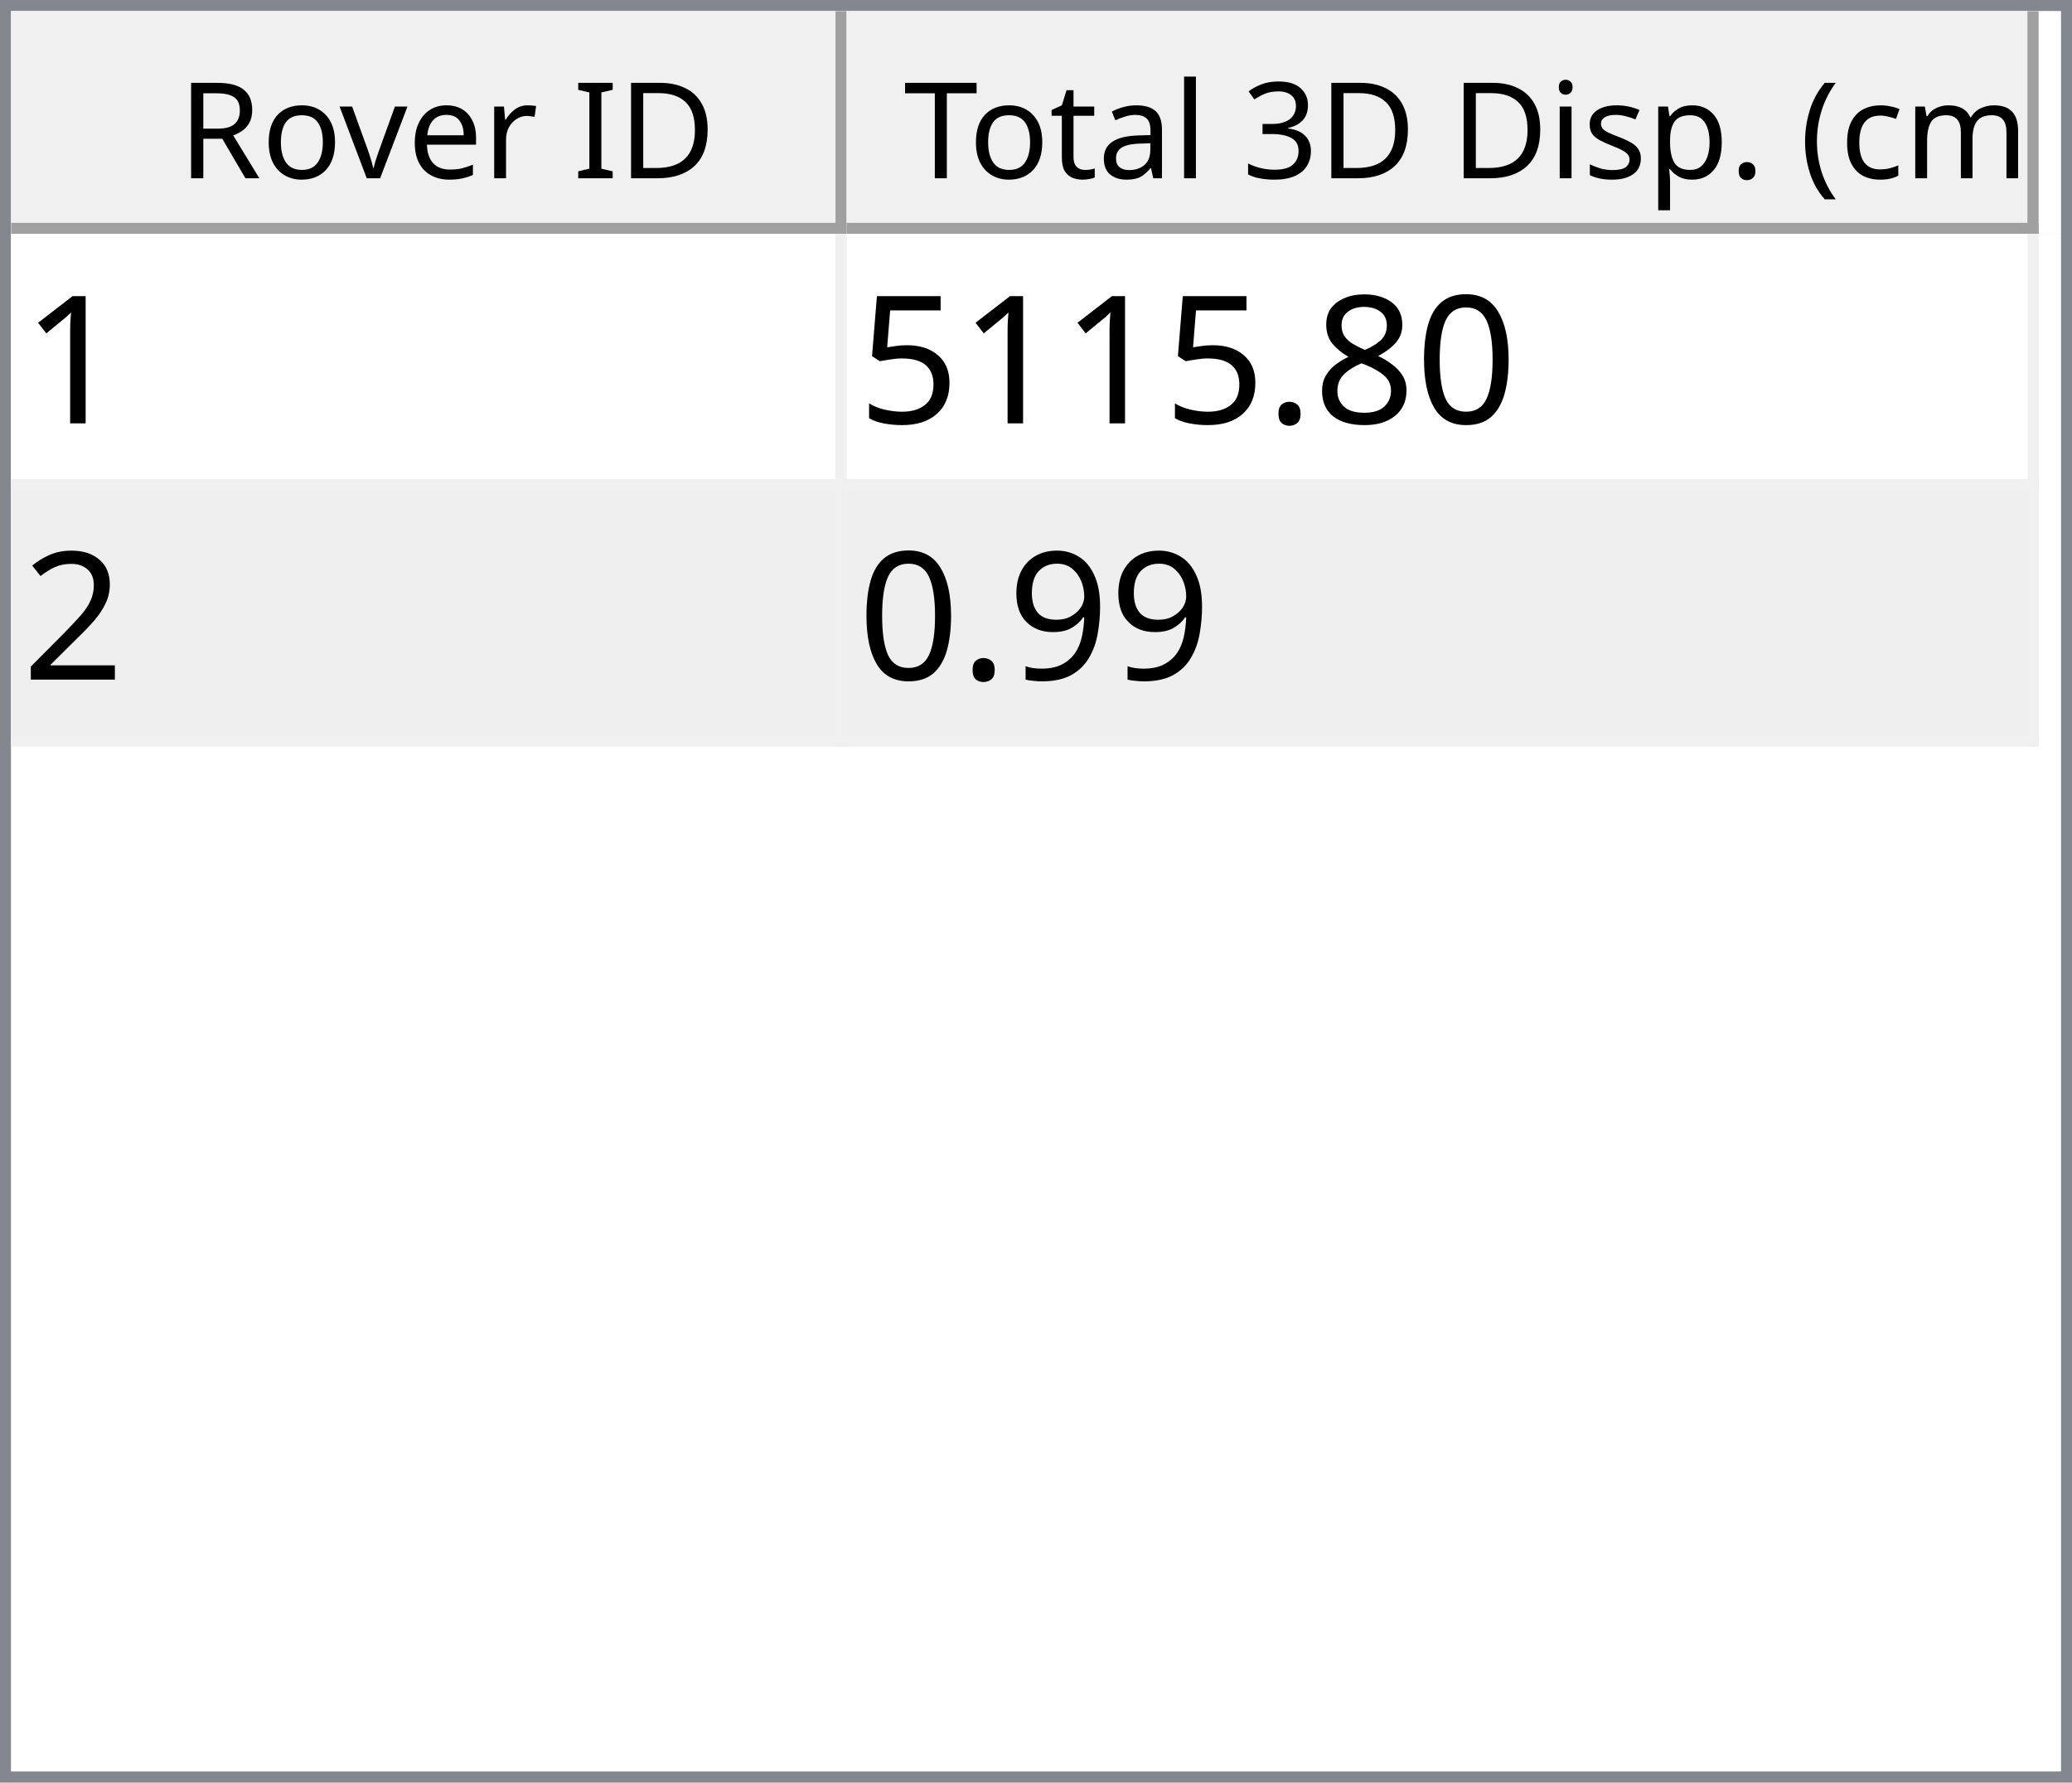
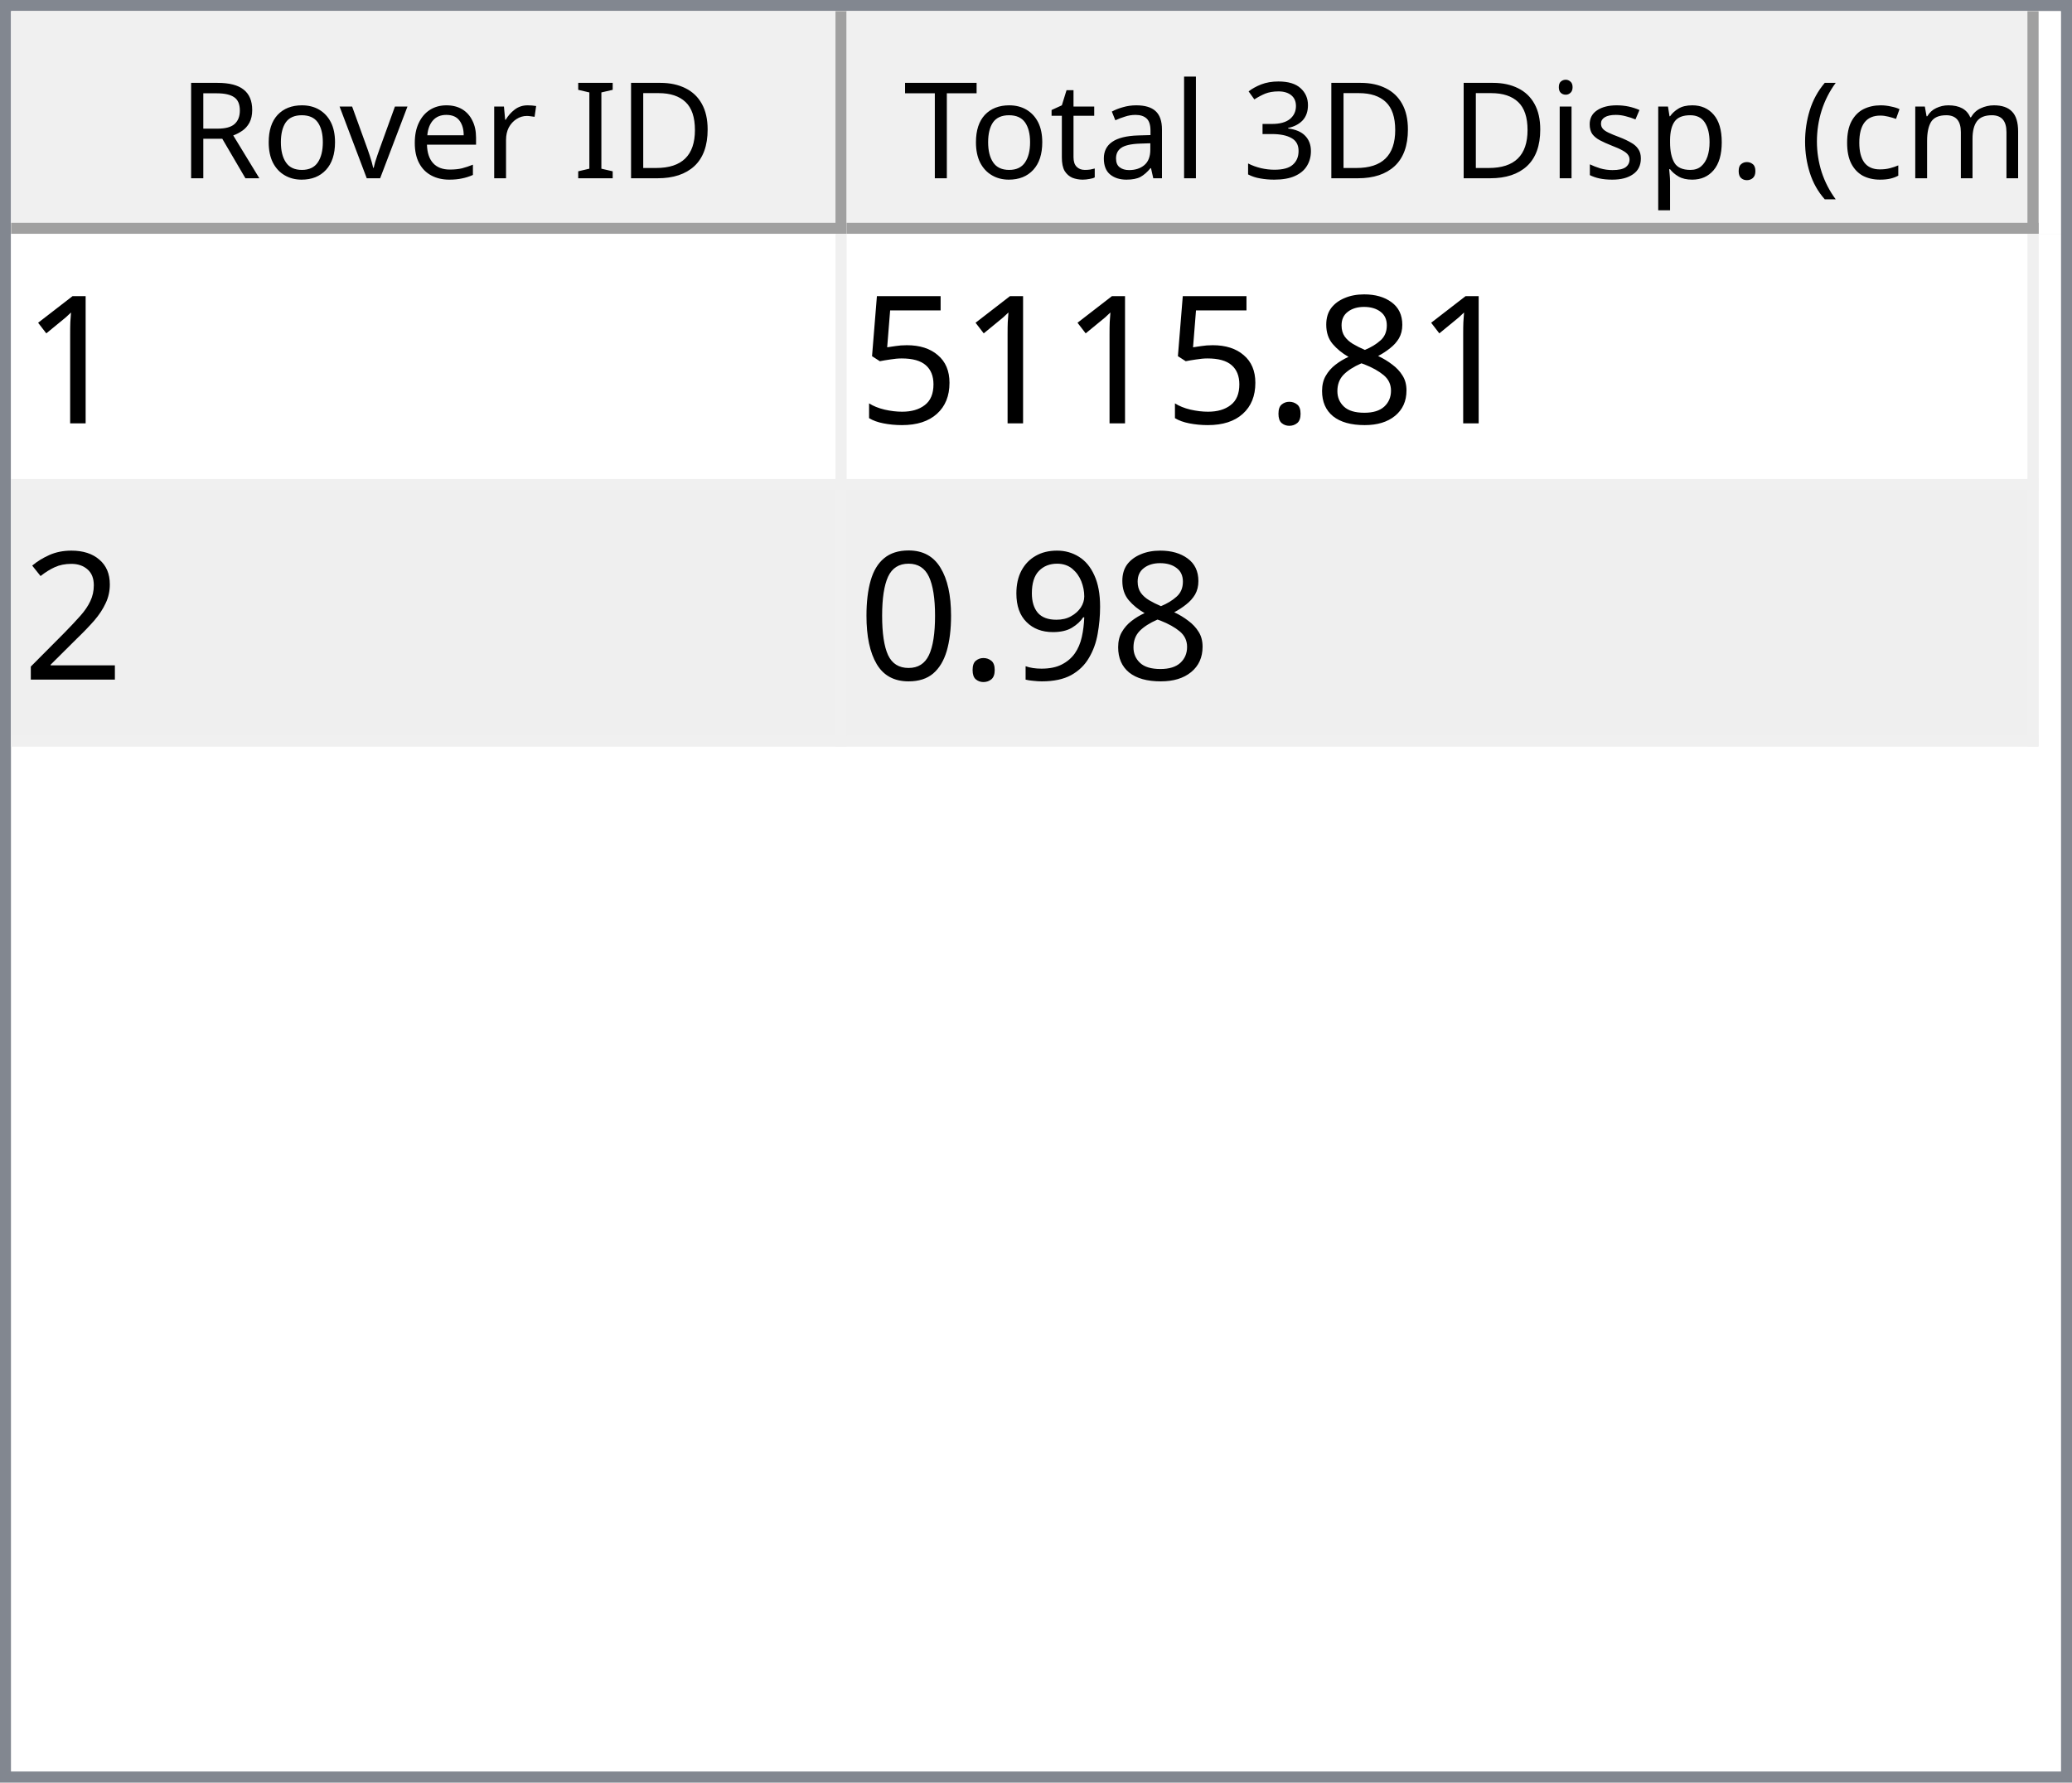
<svg xmlns="http://www.w3.org/2000/svg" style="fill-opacity:1; color-rendering:auto; color-interpolation:auto; text-rendering:auto; stroke:black; stroke-linecap:square; stroke-miterlimit:10; shape-rendering:auto; stroke-opacity:1; fill:black; stroke-dasharray:none; font-weight:normal; stroke-width:1; font-family:'Dialog'; font-style:normal; stroke-linejoin:miter; font-size:12px; stroke-dashoffset:0; image-rendering:auto;" width="186" height="160">
  <defs id="genericDefs" />
  <g>
    <defs id="defs1">
      <clipPath clipPathUnits="userSpaceOnUse" id="clipPath1">
        <path d="M0 0 L186 0 L186 160 L0 160 L0 0 Z" />
      </clipPath>
      <clipPath clipPathUnits="userSpaceOnUse" id="clipPath2">
        <path d="M0 0 L0 160 L186 160 L186 0 Z" />
      </clipPath>
      <clipPath clipPathUnits="userSpaceOnUse" id="clipPath3">
        <path d="M0 0 L0 20 L184 20 L184 0 Z" />
      </clipPath>
      <clipPath clipPathUnits="userSpaceOnUse" id="clipPath4">
        <path d="M0 0 L0 20 L75 20 L75 0 Z" />
      </clipPath>
      <clipPath clipPathUnits="userSpaceOnUse" id="clipPath5">
        <path d="M1 1 L1 19 L74 19 L74 1 Z" />
      </clipPath>
      <clipPath clipPathUnits="userSpaceOnUse" id="clipPath6">
        <path d="M0 0 L0 18 L73 18 L73 0 Z" />
      </clipPath>
      <clipPath clipPathUnits="userSpaceOnUse" id="clipPath7">
        <path d="M-0.5 -0.5 L-0.5 19.5 L74.5 19.5 L74.5 -0.5 Z" />
      </clipPath>
      <clipPath clipPathUnits="userSpaceOnUse" id="clipPath8">
        <path d="M0 0 L0 20 L107 20 L107 0 Z" />
      </clipPath>
      <clipPath clipPathUnits="userSpaceOnUse" id="clipPath9">
        <path d="M1 1 L1 19 L106 19 L106 1 Z" />
      </clipPath>
      <clipPath clipPathUnits="userSpaceOnUse" id="clipPath10">
        <path d="M0 0 L0 18 L105 18 L105 0 Z" />
      </clipPath>
      <clipPath clipPathUnits="userSpaceOnUse" id="clipPath11">
        <path d="M-0.5 -0.5 L-0.5 19.5 L106.5 19.5 L106.5 -0.5 Z" />
      </clipPath>
      <clipPath clipPathUnits="userSpaceOnUse" id="clipPath12">
        <path d="M0 0 L0 138 L184 138 L184 0 Z" />
      </clipPath>
      <clipPath clipPathUnits="userSpaceOnUse" id="clipPath13">
        <path d="M0 0 L0 46 L182 46 L182 0 Z" />
      </clipPath>
      <clipPath clipPathUnits="userSpaceOnUse" id="clipPath14">
        <path d="M-0.5 -0.5 L-0.5 45.5 L181.5 45.5 L181.5 -0.5 Z" />
      </clipPath>
      <clipPath clipPathUnits="userSpaceOnUse" id="clipPath15">
        <path d="M0 0 L0 22 L74 22 L74 0 Z" />
      </clipPath>
      <clipPath clipPathUnits="userSpaceOnUse" id="clipPath16">
        <path d="M0 0 L0 22 L106 22 L106 0 Z" />
      </clipPath>
      <font horiz-adv-x="64.551" id="font1">
        <font-face ascent="107.91" descent="25.098" units-per-em="100" style="font-style:normal; font-family:Segoe UI; font-weight:normal;" />
        <missing-glyph horiz-adv-x="64.551" d="M8.109 0 L8.109 68.266 L56.453 68.266 L56.453 0 L8.109 0 ZM15.328 7.234 L49.219 7.234 L49.219 61.031 L15.328 61.031 L15.328 7.234 Z" />
        <glyph unicode="D" horiz-adv-x="70.117" d="M9.188 0 L9.188 70.016 L28.516 70.016 Q65.531 70.016 65.531 35.891 Q65.531 19.672 55.25 9.836 Q44.969 0 27.734 0 L9.188 0 ZM17.391 62.594 L17.391 7.422 L27.828 7.422 Q41.609 7.422 49.273 14.797 Q56.938 22.172 56.938 35.688 Q56.938 62.594 28.328 62.594 L17.391 62.594 Z" />
        <glyph unicode="I" horiz-adv-x="26.611" d="M17.391 0 L9.188 0 L9.188 70.016 L17.391 70.016 L17.391 0 Z" />
        <glyph unicode=" " horiz-adv-x="27.393" d="" />
        <glyph unicode="r" horiz-adv-x="34.766" d="M34.188 41.891 Q32.078 43.5 28.125 43.5 Q23 43.5 19.555 38.672 Q16.109 33.844 16.109 25.484 L16.109 0 L8.109 0 L8.109 50 L16.109 50 L16.109 39.703 L16.312 39.703 Q18.016 44.969 21.531 47.922 Q25.047 50.875 29.391 50.875 Q32.516 50.875 34.188 50.203 L34.188 41.891 Z" />
        <glyph unicode="e" horiz-adv-x="52.295" d="M48.297 23 L12.984 23 Q13.188 14.656 17.484 10.109 Q21.781 5.562 29.297 5.562 Q37.75 5.562 44.828 11.141 L44.828 3.609 Q38.234 -1.172 27.391 -1.172 Q16.797 -1.172 10.742 5.641 Q4.688 12.453 4.688 24.812 Q4.688 36.469 11.305 43.82 Q17.922 51.172 27.734 51.172 Q37.547 51.172 42.922 44.828 Q48.297 38.484 48.297 27.203 L48.297 23 ZM40.094 29.781 Q40.047 36.719 36.75 40.578 Q33.453 44.438 27.594 44.438 Q21.922 44.438 17.969 40.383 Q14.016 36.328 13.094 29.781 L40.094 29.781 Z" />
        <glyph unicode="v" horiz-adv-x="47.9" d="M47.406 50 L27.484 0 L19.625 0 L0.688 50 L9.469 50 L22.172 13.672 Q23.578 9.672 23.922 6.688 L24.125 6.688 Q24.609 10.453 25.688 13.484 L38.969 50 L47.406 50 Z" />
        <glyph unicode="o" horiz-adv-x="58.594" d="M29 -1.172 Q17.922 -1.172 11.305 5.836 Q4.688 12.844 4.688 24.422 Q4.688 37.016 11.57 44.094 Q18.453 51.172 30.172 51.172 Q41.359 51.172 47.633 44.289 Q53.906 37.406 53.906 25.203 Q53.906 13.234 47.141 6.031 Q40.375 -1.172 29 -1.172 ZM29.594 44.438 Q21.875 44.438 17.383 39.188 Q12.891 33.938 12.891 24.703 Q12.891 15.828 17.43 10.695 Q21.969 5.562 29.594 5.562 Q37.359 5.562 41.531 10.594 Q45.703 15.625 45.703 24.906 Q45.703 34.281 41.531 39.359 Q37.359 44.438 29.594 44.438 Z" />
        <glyph unicode="R" horiz-adv-x="59.814" d="M59.375 0 L49.609 0 L37.891 19.625 Q36.281 22.359 34.766 24.289 Q33.25 26.219 31.664 27.438 Q30.078 28.656 28.25 29.219 Q26.422 29.781 24.125 29.781 L17.391 29.781 L17.391 0 L9.188 0 L9.188 70.016 L30.078 70.016 Q34.672 70.016 38.555 68.867 Q42.438 67.719 45.289 65.375 Q48.141 63.031 49.758 59.547 Q51.375 56.062 51.375 51.375 Q51.375 47.703 50.273 44.656 Q49.172 41.609 47.148 39.211 Q45.125 36.812 42.266 35.133 Q39.406 33.453 35.844 32.516 L35.844 32.328 Q37.594 31.547 38.891 30.547 Q40.188 29.547 41.359 28.18 Q42.531 26.812 43.68 25.078 Q44.828 23.344 46.234 21.047 L59.375 0 ZM17.391 62.594 L17.391 37.203 L28.516 37.203 Q31.594 37.203 34.203 38.133 Q36.812 39.062 38.719 40.797 Q40.625 42.531 41.703 45.047 Q42.781 47.562 42.781 50.688 Q42.781 56.297 39.141 59.445 Q35.5 62.594 28.609 62.594 L17.391 62.594 Z" />
        <glyph unicode=")" horiz-adv-x="30.176" d="M8.297 -15.922 L1.172 -15.922 Q16.406 2.344 16.406 26.812 Q16.406 51.469 1.078 70.016 L8.297 70.016 Q23.531 52.156 23.531 26.703 Q23.531 1.375 8.297 -15.922 Z" />
        <glyph unicode="m" horiz-adv-x="86.133" d="M79.109 0 L71.094 0 L71.094 28.719 Q71.094 37.016 68.531 40.727 Q65.969 44.438 59.906 44.438 Q54.781 44.438 51.195 39.75 Q47.609 35.062 47.609 28.516 L47.609 0 L39.594 0 L39.594 29.688 Q39.594 44.438 28.219 44.438 Q22.953 44.438 19.531 40.016 Q16.109 35.594 16.109 28.516 L16.109 0 L8.109 0 L8.109 50 L16.109 50 L16.109 42.094 L16.312 42.094 Q21.625 51.172 31.844 51.172 Q36.969 51.172 40.773 48.312 Q44.578 45.453 46 40.828 Q51.562 51.172 62.594 51.172 Q79.109 51.172 79.109 30.812 L79.109 0 Z" />
        <glyph unicode="c" horiz-adv-x="46.191" d="M42.188 2.297 Q36.422 -1.172 28.516 -1.172 Q17.828 -1.172 11.258 5.789 Q4.688 12.75 4.688 23.828 Q4.688 36.188 11.766 43.68 Q18.844 51.172 30.672 51.172 Q37.25 51.172 42.281 48.734 L42.281 40.531 Q36.719 44.438 30.375 44.438 Q22.703 44.438 17.797 38.945 Q12.891 33.453 12.891 24.516 Q12.891 15.719 17.508 10.641 Q22.125 5.562 29.891 5.562 Q36.422 5.562 42.188 9.906 L42.188 2.297 Z" />
        <glyph unicode="(" horiz-adv-x="30.176" d="M29.109 -15.922 L21.969 -15.922 Q6.844 1.375 6.844 26.703 Q6.844 52.156 21.969 70.016 L29.203 70.016 Q13.875 51.469 13.875 26.812 Q13.875 2.344 29.109 -15.922 Z" />
        <glyph unicode="." horiz-adv-x="21.68" d="M10.891 -1.078 Q8.641 -1.078 7.055 0.539 Q5.469 2.156 5.469 4.391 Q5.469 6.641 7.055 8.273 Q8.641 9.906 10.891 9.906 Q13.188 9.906 14.797 8.273 Q16.406 6.641 16.406 4.391 Q16.406 2.156 14.797 0.539 Q13.188 -1.078 10.891 -1.078 Z" />
        <glyph unicode="p" horiz-adv-x="58.789" d="M16.312 7.234 L16.109 7.234 L16.109 -23 L8.109 -23 L8.109 50 L16.109 50 L16.109 41.219 L16.312 41.219 Q22.219 51.172 33.594 51.172 Q43.266 51.172 48.688 44.461 Q54.109 37.75 54.109 26.469 Q54.109 13.922 48 6.375 Q41.891 -1.172 31.297 -1.172 Q21.578 -1.172 16.312 7.234 ZM16.109 27.391 L16.109 20.406 Q16.109 14.203 20.141 9.883 Q24.172 5.562 30.375 5.562 Q37.641 5.562 41.773 11.133 Q45.906 16.703 45.906 26.609 Q45.906 34.969 42.047 39.703 Q38.188 44.438 31.594 44.438 Q24.609 44.438 20.359 39.578 Q16.109 34.719 16.109 27.391 Z" />
        <glyph unicode="s" horiz-adv-x="42.432" d="M5.078 1.812 L5.078 10.406 Q11.625 5.562 19.484 5.562 Q30.031 5.562 30.031 12.594 Q30.031 14.594 29.125 15.992 Q28.219 17.391 26.68 18.461 Q25.141 19.531 23.07 20.383 Q21 21.234 18.609 22.172 Q15.281 23.484 12.766 24.828 Q10.25 26.172 8.57 27.859 Q6.891 29.547 6.031 31.695 Q5.172 33.844 5.172 36.719 Q5.172 40.234 6.789 42.945 Q8.406 45.656 11.086 47.484 Q13.766 49.312 17.211 50.242 Q20.656 51.172 24.312 51.172 Q30.812 51.172 35.938 48.922 L35.938 40.828 Q30.422 44.438 23.25 44.438 Q21 44.438 19.195 43.922 Q17.391 43.406 16.094 42.477 Q14.797 41.547 14.086 40.258 Q13.375 38.969 13.375 37.406 Q13.375 35.453 14.086 34.133 Q14.797 32.812 16.164 31.789 Q17.531 30.766 19.484 29.938 Q21.438 29.109 23.922 28.125 Q27.25 26.859 29.883 25.516 Q32.516 24.172 34.375 22.484 Q36.234 20.797 37.234 18.602 Q38.234 16.406 38.234 13.375 Q38.234 9.672 36.602 6.938 Q34.969 4.203 32.234 2.398 Q29.5 0.594 25.93 -0.289 Q22.359 -1.172 18.453 -1.172 Q10.75 -1.172 5.078 1.812 Z" />
        <glyph unicode="i" horiz-adv-x="24.219" d="M12.203 62.703 Q10.062 62.703 8.547 64.164 Q7.031 65.625 7.031 67.875 Q7.031 70.125 8.547 71.609 Q10.062 73.094 12.203 73.094 Q14.406 73.094 15.945 71.609 Q17.484 70.125 17.484 67.875 Q17.484 65.719 15.945 64.211 Q14.406 62.703 12.203 62.703 ZM16.109 0 L8.109 0 L8.109 50 L16.109 50 L16.109 0 Z" />
        <glyph unicode="3" horiz-adv-x="53.906" d="M46.531 19.828 Q46.531 15.094 44.75 11.211 Q42.969 7.328 39.719 4.57 Q36.469 1.812 31.93 0.297 Q27.391 -1.219 21.922 -1.219 Q11.922 -1.219 6 2.594 L6 11.188 Q13.094 5.609 22.219 5.609 Q25.875 5.609 28.828 6.539 Q31.781 7.469 33.906 9.227 Q36.031 10.984 37.18 13.477 Q38.328 15.969 38.328 19.094 Q38.328 32.812 18.797 32.812 L12.984 32.812 L12.984 39.594 L18.5 39.594 Q35.797 39.594 35.797 52.484 Q35.797 64.406 22.609 64.406 Q15.188 64.406 8.688 59.422 L8.688 67.188 Q15.375 71.188 24.609 71.188 Q29 71.188 32.57 69.969 Q36.141 68.75 38.68 66.555 Q41.219 64.359 42.609 61.281 Q44 58.203 44 54.5 Q44 40.672 30.031 36.719 L30.031 36.531 Q33.594 36.141 36.625 34.797 Q39.656 33.453 41.852 31.305 Q44.047 29.156 45.289 26.25 Q46.531 23.344 46.531 19.828 Z" />
        <glyph unicode="l" horiz-adv-x="24.219" d="M16.109 0 L8.109 0 L8.109 74.031 L16.109 74.031 L16.109 0 Z" />
        <glyph unicode="a" horiz-adv-x="50.879" d="M43.891 0 L35.891 0 L35.891 7.812 L35.688 7.812 Q30.469 -1.172 20.312 -1.172 Q12.844 -1.172 8.617 2.781 Q4.391 6.734 4.391 13.281 Q4.391 27.297 20.906 29.594 L35.891 31.688 Q35.891 44.438 25.594 44.438 Q16.547 44.438 9.281 38.281 L9.281 46.484 Q16.656 51.172 26.266 51.172 Q43.891 51.172 43.891 32.516 L43.891 0 ZM35.891 25.297 L23.828 23.641 Q18.266 22.859 15.43 20.875 Q12.594 18.891 12.594 13.875 Q12.594 10.203 15.211 7.883 Q17.828 5.562 22.172 5.562 Q28.125 5.562 32.008 9.742 Q35.891 13.922 35.891 20.312 L35.891 25.297 Z" />
        <glyph unicode="t" horiz-adv-x="33.887" d="M31.297 0.484 Q28.469 -1.078 23.828 -1.078 Q10.688 -1.078 10.688 13.578 L10.688 43.172 L2.094 43.172 L2.094 50 L10.688 50 L10.688 62.203 L18.703 64.797 L18.703 50 L31.297 50 L31.297 43.172 L18.703 43.172 L18.703 14.984 Q18.703 9.969 20.414 7.82 Q22.125 5.672 26.078 5.672 Q29.109 5.672 31.297 7.328 L31.297 0.484 Z" />
        <glyph unicode="T" horiz-adv-x="52.393" d="M50.594 62.594 L30.375 62.594 L30.375 0 L22.172 0 L22.172 62.594 L2 62.594 L2 70.016 L50.594 70.016 L50.594 62.594 Z" />
      </font>
      <font horiz-adv-x="75.0" id="font2">
        <font-face ascent="100.537" descent="21.973" units-per-em="100" style="font-style:normal; font-family:sans-serif; font-weight:normal;" />
        <missing-glyph horiz-adv-x="75.0" d="M12.5 0 L12.5 62.5 L62.5 62.5 L62.5 0 L12.5 0 ZM14.062 1.562 L60.938 1.562 L60.938 60.938 L14.062 60.938 L14.062 1.562 Z" />
        <glyph unicode="1" horiz-adv-x="55.615" d="M37.25 0 L28.469 0 L28.469 56 Q25.297 52.984 20.141 49.953 Q14.984 46.922 10.891 45.406 L10.891 53.906 Q18.266 57.375 23.781 62.305 Q29.297 67.234 31.594 71.875 L37.25 71.875 L37.25 0 Z" />
-         <glyph unicode="0" horiz-adv-x="55.615" d="M4.156 35.297 Q4.156 48 6.766 55.742 Q9.375 63.484 14.523 67.68 Q19.672 71.875 27.484 71.875 Q33.25 71.875 37.594 69.555 Q41.938 67.234 44.773 62.867 Q47.609 58.5 49.219 52.227 Q50.828 45.953 50.828 35.297 Q50.828 22.703 48.242 14.969 Q45.656 7.234 40.508 3.008 Q35.359 -1.219 27.484 -1.219 Q17.141 -1.219 11.234 6.203 Q4.156 15.141 4.156 35.297 ZM13.188 35.297 Q13.188 17.672 17.312 11.836 Q21.438 6 27.484 6 Q33.547 6 37.672 11.859 Q41.797 17.719 41.797 35.297 Q41.797 52.984 37.672 58.789 Q33.547 64.594 27.391 64.594 Q21.344 64.594 17.719 59.469 Q13.188 52.938 13.188 35.297 Z" />
        <glyph unicode="8" horiz-adv-x="55.615" d="M17.672 38.812 Q12.203 40.828 9.57 44.539 Q6.938 48.25 6.938 53.422 Q6.938 61.234 12.555 66.555 Q18.172 71.875 27.484 71.875 Q36.859 71.875 42.578 66.43 Q48.297 60.984 48.297 53.172 Q48.297 48.188 45.68 44.508 Q43.062 40.828 37.75 38.812 Q44.344 36.672 47.781 31.883 Q51.219 27.094 51.219 20.453 Q51.219 11.281 44.727 5.031 Q38.234 -1.219 27.641 -1.219 Q17.047 -1.219 10.547 5.055 Q4.047 11.328 4.047 20.703 Q4.047 27.688 7.594 32.398 Q11.141 37.109 17.672 38.812 ZM15.922 53.719 Q15.922 48.641 19.195 45.414 Q22.469 42.188 27.688 42.188 Q32.766 42.188 36.016 45.383 Q39.266 48.578 39.266 53.219 Q39.266 58.062 35.914 61.359 Q32.562 64.656 27.594 64.656 Q22.562 64.656 19.242 61.43 Q15.922 58.203 15.922 53.719 ZM13.094 20.656 Q13.094 16.891 14.875 13.375 Q16.656 9.859 20.172 7.93 Q23.688 6 27.734 6 Q34.031 6 38.133 10.055 Q42.234 14.109 42.234 20.359 Q42.234 26.703 38.016 30.859 Q33.797 35.016 27.438 35.016 Q21.234 35.016 17.164 30.914 Q13.094 26.812 13.094 20.656 Z" />
        <glyph unicode="." horiz-adv-x="27.783" d="M9.078 0 L9.078 10.016 L19.094 10.016 L19.094 0 L9.078 0 Z" />
        <glyph unicode="5" horiz-adv-x="55.615" d="M4.156 18.75 L13.375 19.531 Q14.406 12.797 18.141 9.398 Q21.875 6 27.156 6 Q33.5 6 37.891 10.789 Q42.281 15.578 42.281 23.484 Q42.281 31 38.062 35.352 Q33.844 39.703 27 39.703 Q22.75 39.703 19.336 37.773 Q15.922 35.844 13.969 32.766 L5.719 33.844 L12.641 70.609 L48.25 70.609 L48.25 62.203 L19.672 62.203 L15.828 42.969 Q22.266 47.469 29.344 47.469 Q38.719 47.469 45.164 40.969 Q51.609 34.469 51.609 24.266 Q51.609 14.547 45.953 7.469 Q39.062 -1.219 27.156 -1.219 Q17.391 -1.219 11.211 4.25 Q5.031 9.719 4.156 18.75 Z" />
        <glyph unicode="2" horiz-adv-x="55.615" d="M50.344 8.453 L50.344 0 L3.031 0 Q2.938 3.172 4.047 6.109 Q5.859 10.938 9.836 15.625 Q13.812 20.312 21.344 26.469 Q33.016 36.031 37.117 41.625 Q41.219 47.219 41.219 52.203 Q41.219 57.422 37.477 61.008 Q33.734 64.594 27.734 64.594 Q21.391 64.594 17.578 60.789 Q13.766 56.984 13.719 50.25 L4.688 51.172 Q5.609 61.281 11.664 66.578 Q17.719 71.875 27.938 71.875 Q38.234 71.875 44.242 66.164 Q50.25 60.453 50.25 52 Q50.25 47.703 48.492 43.555 Q46.734 39.406 42.656 34.812 Q38.578 30.219 29.109 22.219 Q21.188 15.578 18.945 13.211 Q16.703 10.844 15.234 8.453 L50.344 8.453 Z" />
        <glyph unicode="9" horiz-adv-x="55.615" d="M5.469 16.547 L13.922 17.328 Q14.984 11.375 18.016 8.688 Q21.047 6 25.781 6 Q29.828 6 32.883 7.859 Q35.938 9.719 37.891 12.82 Q39.844 15.922 41.164 21.195 Q42.484 26.469 42.484 31.938 Q42.484 32.516 42.438 33.688 Q39.797 29.5 35.234 26.883 Q30.672 24.266 25.344 24.266 Q16.453 24.266 10.305 30.711 Q4.156 37.156 4.156 47.703 Q4.156 58.594 10.578 65.234 Q17 71.875 26.656 71.875 Q33.641 71.875 39.43 68.117 Q45.219 64.359 48.219 57.398 Q51.219 50.438 51.219 37.25 Q51.219 23.531 48.242 15.406 Q45.266 7.281 39.383 3.031 Q33.5 -1.219 25.594 -1.219 Q17.188 -1.219 11.867 3.445 Q6.547 8.109 5.469 16.547 ZM41.453 48.141 Q41.453 55.719 37.43 60.156 Q33.406 64.594 27.734 64.594 Q21.875 64.594 17.531 59.812 Q13.188 55.031 13.188 47.406 Q13.188 40.578 17.312 36.305 Q21.438 32.031 27.484 32.031 Q33.594 32.031 37.523 36.305 Q41.453 40.578 41.453 48.141 Z" />
+         <glyph unicode="0" horiz-adv-x="55.615" d="M4.156 35.297 Q4.156 48 6.766 55.742 Q9.375 63.484 14.523 67.68 Q19.672 71.875 27.484 71.875 Q33.25 71.875 37.594 69.555 Q41.938 67.234 44.773 62.867 Q47.609 58.5 49.219 52.227 Q50.828 45.953 50.828 35.297 Q50.828 22.703 48.242 14.969 Q45.656 7.234 40.508 3.008 Q35.359 -1.219 27.484 -1.219 Q17.141 -1.219 11.234 6.203 Q4.156 15.141 4.156 35.297 ZM13.188 35.297 Q13.188 17.672 17.312 11.836 Q21.438 6 27.484 6 Q33.547 6 37.672 11.859 Q41.797 17.719 41.797 35.297 Q41.797 52.984 37.672 58.789 Q33.547 64.594 27.391 64.594 Q21.344 64.594 17.719 59.469 Q13.188 52.938 13.188 35.297 Z" />
      </font>
    </defs>
    <g style="fill:white; stroke:white;">
      <rect x="0" y="0" width="186" style="clip-path:url(#clipPath1); stroke:none;" height="160" />
    </g>
    <g style="fill:white; text-rendering:optimizeSpeed; color-rendering:optimizeSpeed; image-rendering:optimizeSpeed; shape-rendering:crispEdges; stroke:white; color-interpolation:sRGB;">
      <rect x="0" width="186" height="160" y="0" style="stroke:none;" />
      <path style="stroke:none;" d="M0 160 L186 160 L186 0 L0 0 Z" />
    </g>
    <g style="fill:rgb(240,240,240); font-family:'Segoe UI'; stroke:rgb(240,240,240);">
      <rect x="0" y="0" width="186" style="clip-path:url(#clipPath2); stroke:none;" height="160" />
    </g>
    <g style="fill:rgb(130,135,144); font-family:'Segoe UI'; stroke:rgb(130,135,144);">
      <path d="M0 0 L186 0 L186 160 L0 160 L0 0 ZM1 1 L185 1 L185 159 L1 159 L1 1 Z" style="fill-rule:evenodd; clip-path:url(#clipPath2); stroke:none;" />
    </g>
    <g style="fill:white; font-family:'Segoe UI'; stroke:white;" transform="translate(1,1)">
      <rect x="0" y="0" width="184" style="clip-path:url(#clipPath3); stroke:none;" height="20" />
    </g>
    <g style="fill:rgb(240,240,240); font-family:'Segoe UI'; stroke:rgb(240,240,240);" transform="translate(1,1)">
      <rect x="0" y="0" width="75" style="clip-path:url(#clipPath4); stroke:none;" height="20" />
    </g>
    <g style="font-family:'Segoe UI';" transform="translate(2,2)">
      <text x="14" xml:space="preserve" y="14" style="clip-path:url(#clipPath6); stroke:none;">Rover ID</text>
    </g>
    <g style="fill:rgb(160,160,160); font-family:'Segoe UI'; stroke:rgb(160,160,160); stroke-linejoin:bevel;" transform="translate(1.5,1.5)">
      <line x1="74" x2="74" y1="0" style="fill:none; clip-path:url(#clipPath7);" y2="19" />
    </g>
    <g style="fill:rgb(160,160,160); font-family:'Segoe UI'; stroke:rgb(160,160,160); stroke-linejoin:bevel;" transform="matrix(1,0,0,1,1,1) translate(0.5,0.5)">
      <line x1="0" x2="74" y1="19" style="fill:none; clip-path:url(#clipPath7);" y2="19" />
    </g>
    <g style="fill:rgb(240,240,240); font-family:'Segoe UI'; stroke:rgb(240,240,240);" transform="translate(76,1)">
      <rect x="0" y="0" width="107" style="clip-path:url(#clipPath8); stroke:none;" height="20" />
    </g>
    <g style="font-family:'Segoe UI';" transform="translate(77,2)">
      <text x="1" xml:space="preserve" y="14" style="clip-path:url(#clipPath10); stroke:none;"> Total 3D Disp. (cm)</text>
    </g>
    <g style="fill:rgb(160,160,160); font-family:'Segoe UI'; stroke:rgb(160,160,160); stroke-linejoin:bevel;" transform="translate(76.5,1.5)">
      <line x1="106" x2="106" y1="0" style="fill:none; clip-path:url(#clipPath11);" y2="19" />
    </g>
    <g style="fill:rgb(160,160,160); font-family:'Segoe UI'; stroke:rgb(160,160,160); stroke-linejoin:bevel;" transform="matrix(1,0,0,1,76,1) translate(0.5,0.5)">
      <line x1="0" x2="106" y1="19" style="fill:none; clip-path:url(#clipPath11);" y2="19" />
    </g>
    <g style="fill:white; font-family:'Segoe UI'; stroke:white;" transform="translate(1,21)">
      <rect x="0" y="0" width="184" style="clip-path:url(#clipPath12); stroke:none;" height="138" />
    </g>
    <g style="fill:rgb(240,240,240); font-size:16px; font-family:sans-serif; stroke:rgb(240,240,240);" transform="translate(1,21)">
      <rect x="0" y="0" width="182" style="clip-path:url(#clipPath13); stroke:none;" height="46" />
      <line transform="translate(0.5,0.5)" x1="0" x2="181" y1="22" style="clip-path:url(#clipPath14); fill:none; stroke-linejoin:bevel;" y2="22" />
    </g>
    <g transform="matrix(1,0,0,1,1,21) translate(0.5,0.5)" style="fill:rgb(240,240,240); font-size:16px; font-family:sans-serif; stroke:rgb(240,240,240); stroke-linejoin:bevel;">
      <line x1="0" x2="181" y1="45" style="fill:none; clip-path:url(#clipPath14);" y2="45" />
    </g>
    <g transform="matrix(1,0,0,1,1,21) translate(0.5,0.5)" style="fill:rgb(240,240,240); font-size:16px; font-family:sans-serif; stroke:rgb(240,240,240); stroke-linejoin:bevel;">
      <line x1="74" x2="74" y1="0" style="fill:none; clip-path:url(#clipPath14);" y2="45" />
    </g>
    <g transform="matrix(1,0,0,1,1,21) translate(0.5,0.5)" style="fill:rgb(240,240,240); font-size:16px; font-family:sans-serif; stroke:rgb(240,240,240); stroke-linejoin:bevel;">
      <line x1="181" x2="181" y1="0" style="fill:none; clip-path:url(#clipPath14);" y2="45" />
    </g>
    <g style="fill:white; font-size:16px; font-family:sans-serif; stroke:white;" transform="matrix(1,0,0,1,1,21)">
      <rect x="0" y="0" width="74" style="clip-path:url(#clipPath15); stroke:none;" height="22" />
      <text x="1" y="17" style="fill:black; clip-path:url(#clipPath15); stroke:none;" xml:space="preserve">1</text>
    </g>
    <g style="fill:white; font-size:16px; font-family:sans-serif; stroke:white;" transform="matrix(1,0,0,1,1,21) translate(75,0)">
      <rect x="0" y="0" width="106" style="clip-path:url(#clipPath16); stroke:none;" height="22" />
-       <text x="1" y="17" style="fill:black; clip-path:url(#clipPath16); stroke:none;" xml:space="preserve">5115.80</text>
+       <text x="1" y="17" style="fill:black; clip-path:url(#clipPath16); stroke:none;" xml:space="preserve">5115.81</text>
    </g>
    <g style="fill:rgb(239,239,239); font-size:16px; font-family:sans-serif; stroke:rgb(239,239,239);" transform="matrix(1,0,0,1,1,21) translate(0,23)">
      <rect x="0" y="0" width="74" style="clip-path:url(#clipPath15); stroke:none;" height="22" />
      <text x="1" y="17" style="fill:black; clip-path:url(#clipPath15); stroke:none;" xml:space="preserve">2</text>
    </g>
    <g style="fill:rgb(239,239,239); font-size:16px; font-family:sans-serif; stroke:rgb(239,239,239);" transform="matrix(1,0,0,1,1,21) translate(75,23)">
      <rect x="0" y="0" width="106" style="clip-path:url(#clipPath16); stroke:none;" height="22" />
-       <text x="1" y="17" style="fill:black; clip-path:url(#clipPath16); stroke:none;" xml:space="preserve">0.99</text>
+       <text x="1" y="17" style="fill:black; clip-path:url(#clipPath16); stroke:none;" xml:space="preserve">0.98</text>
    </g>
  </g>
</svg>
